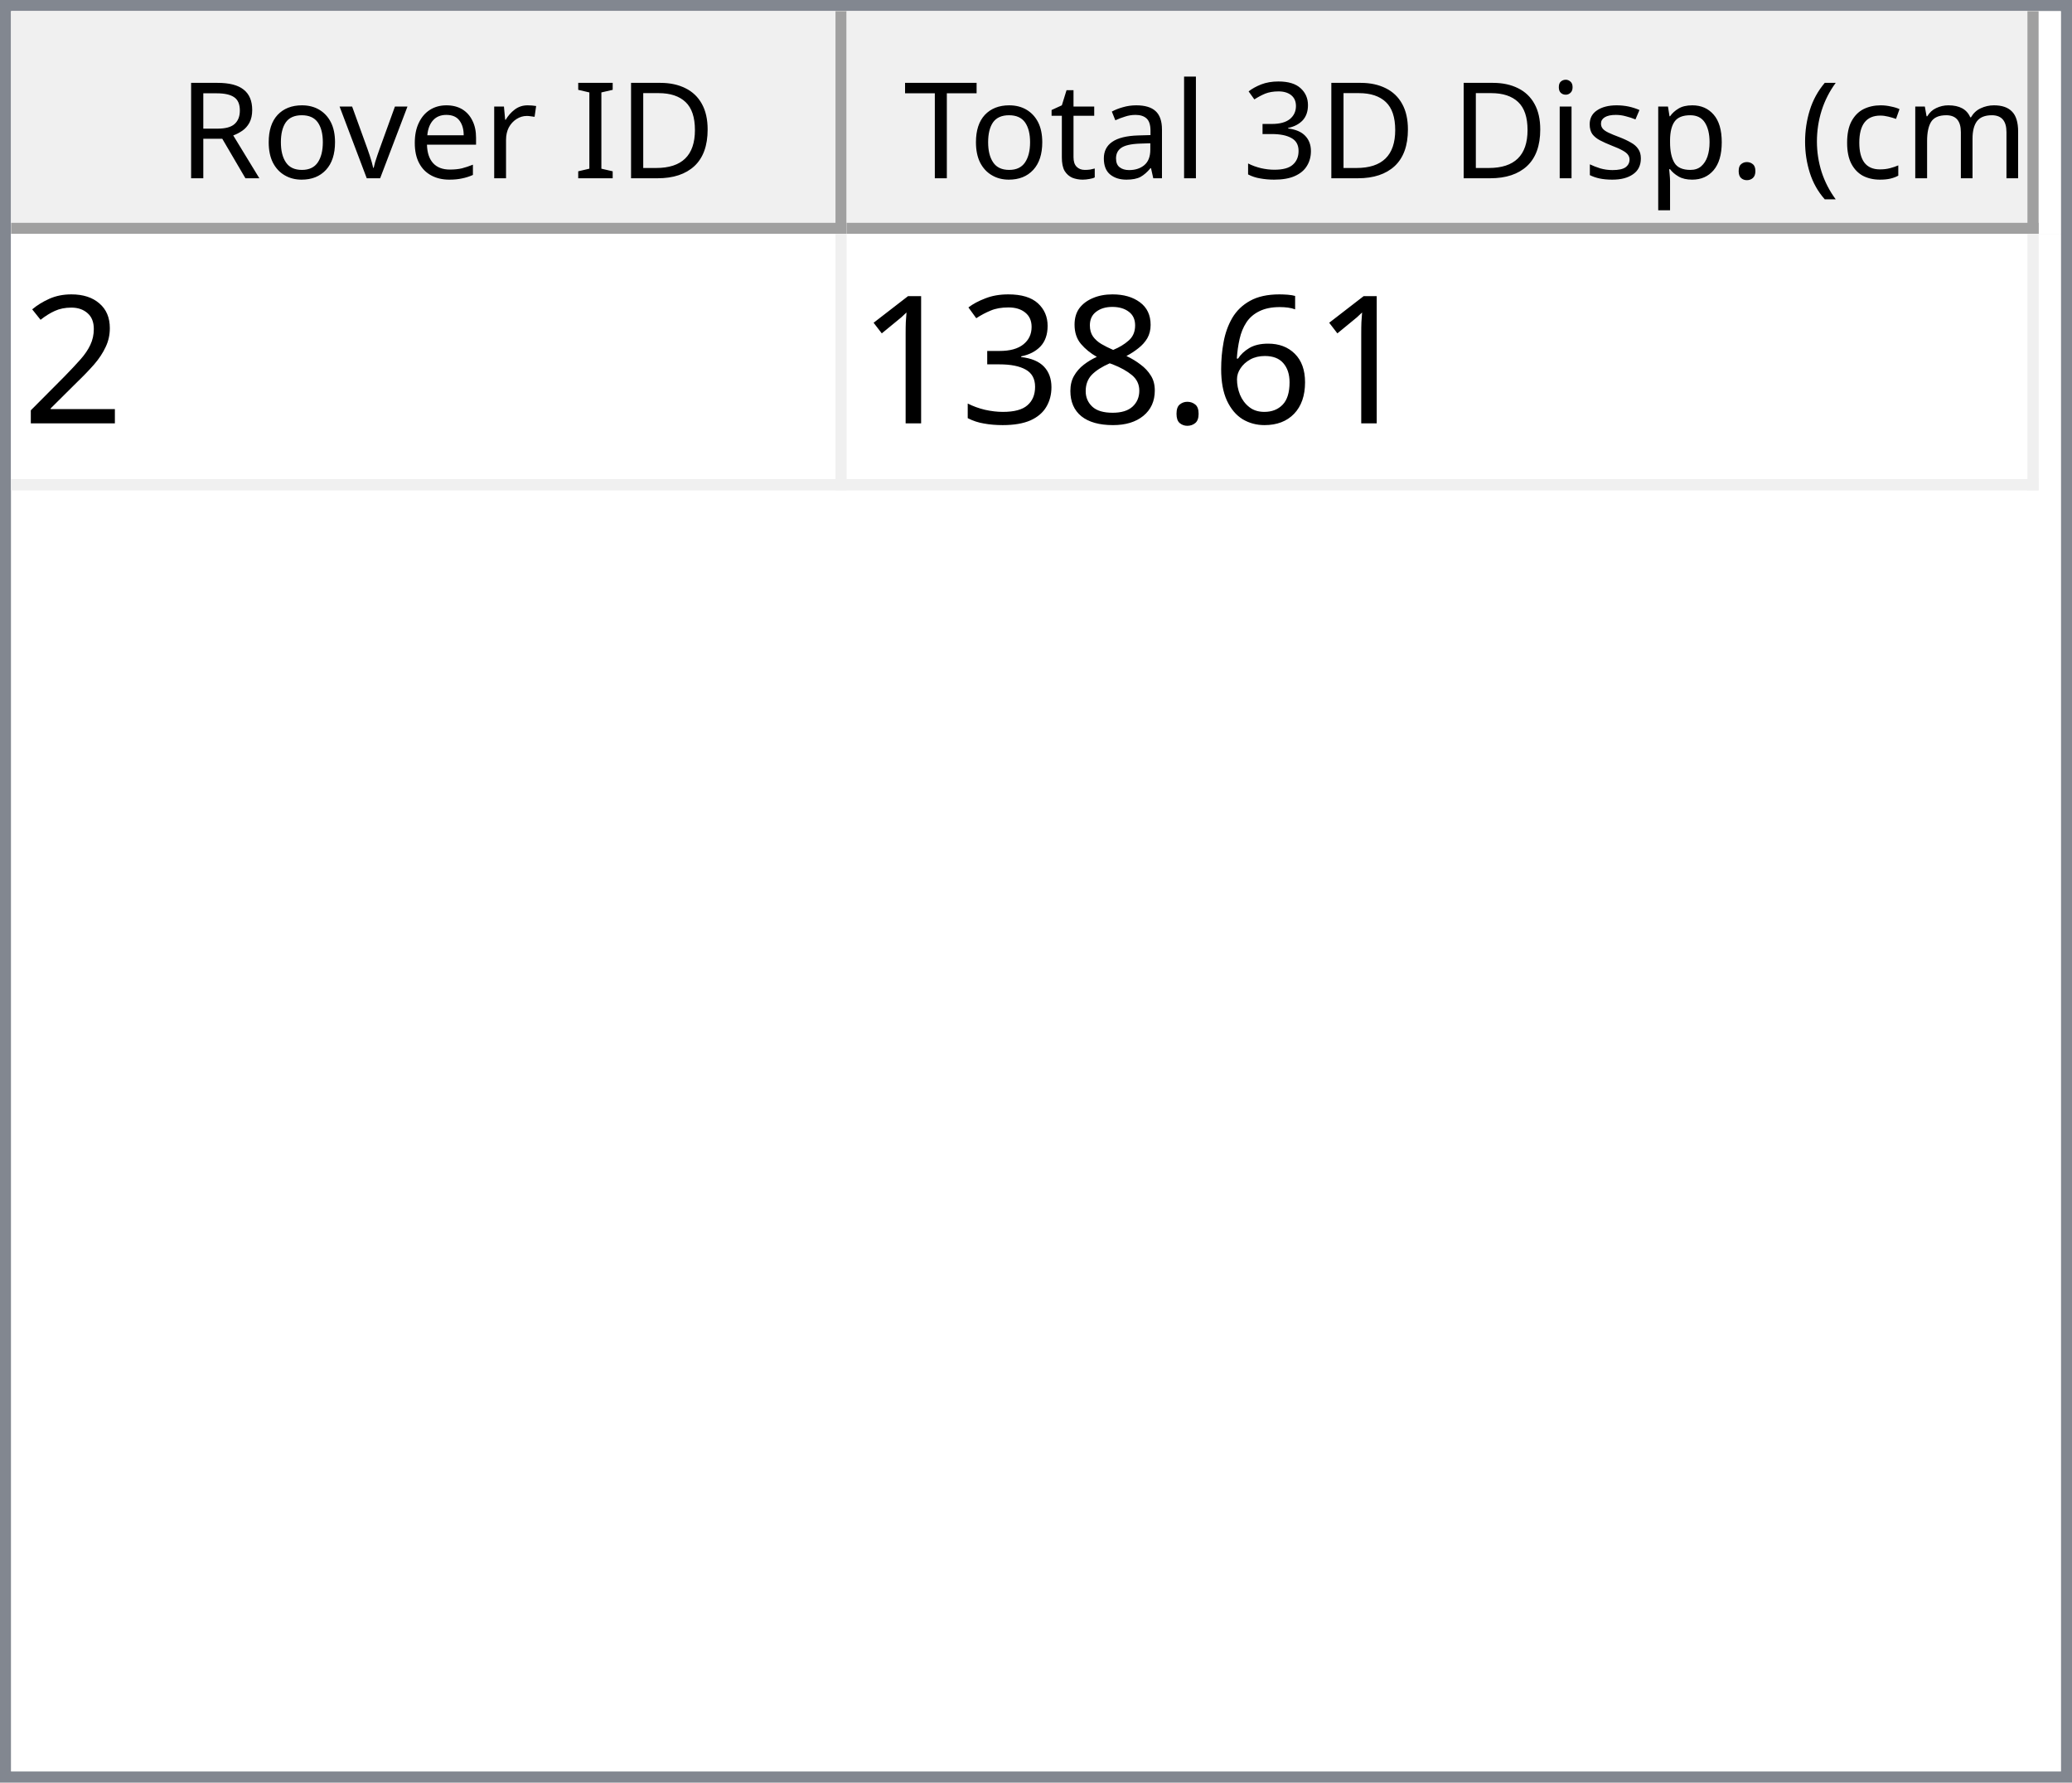
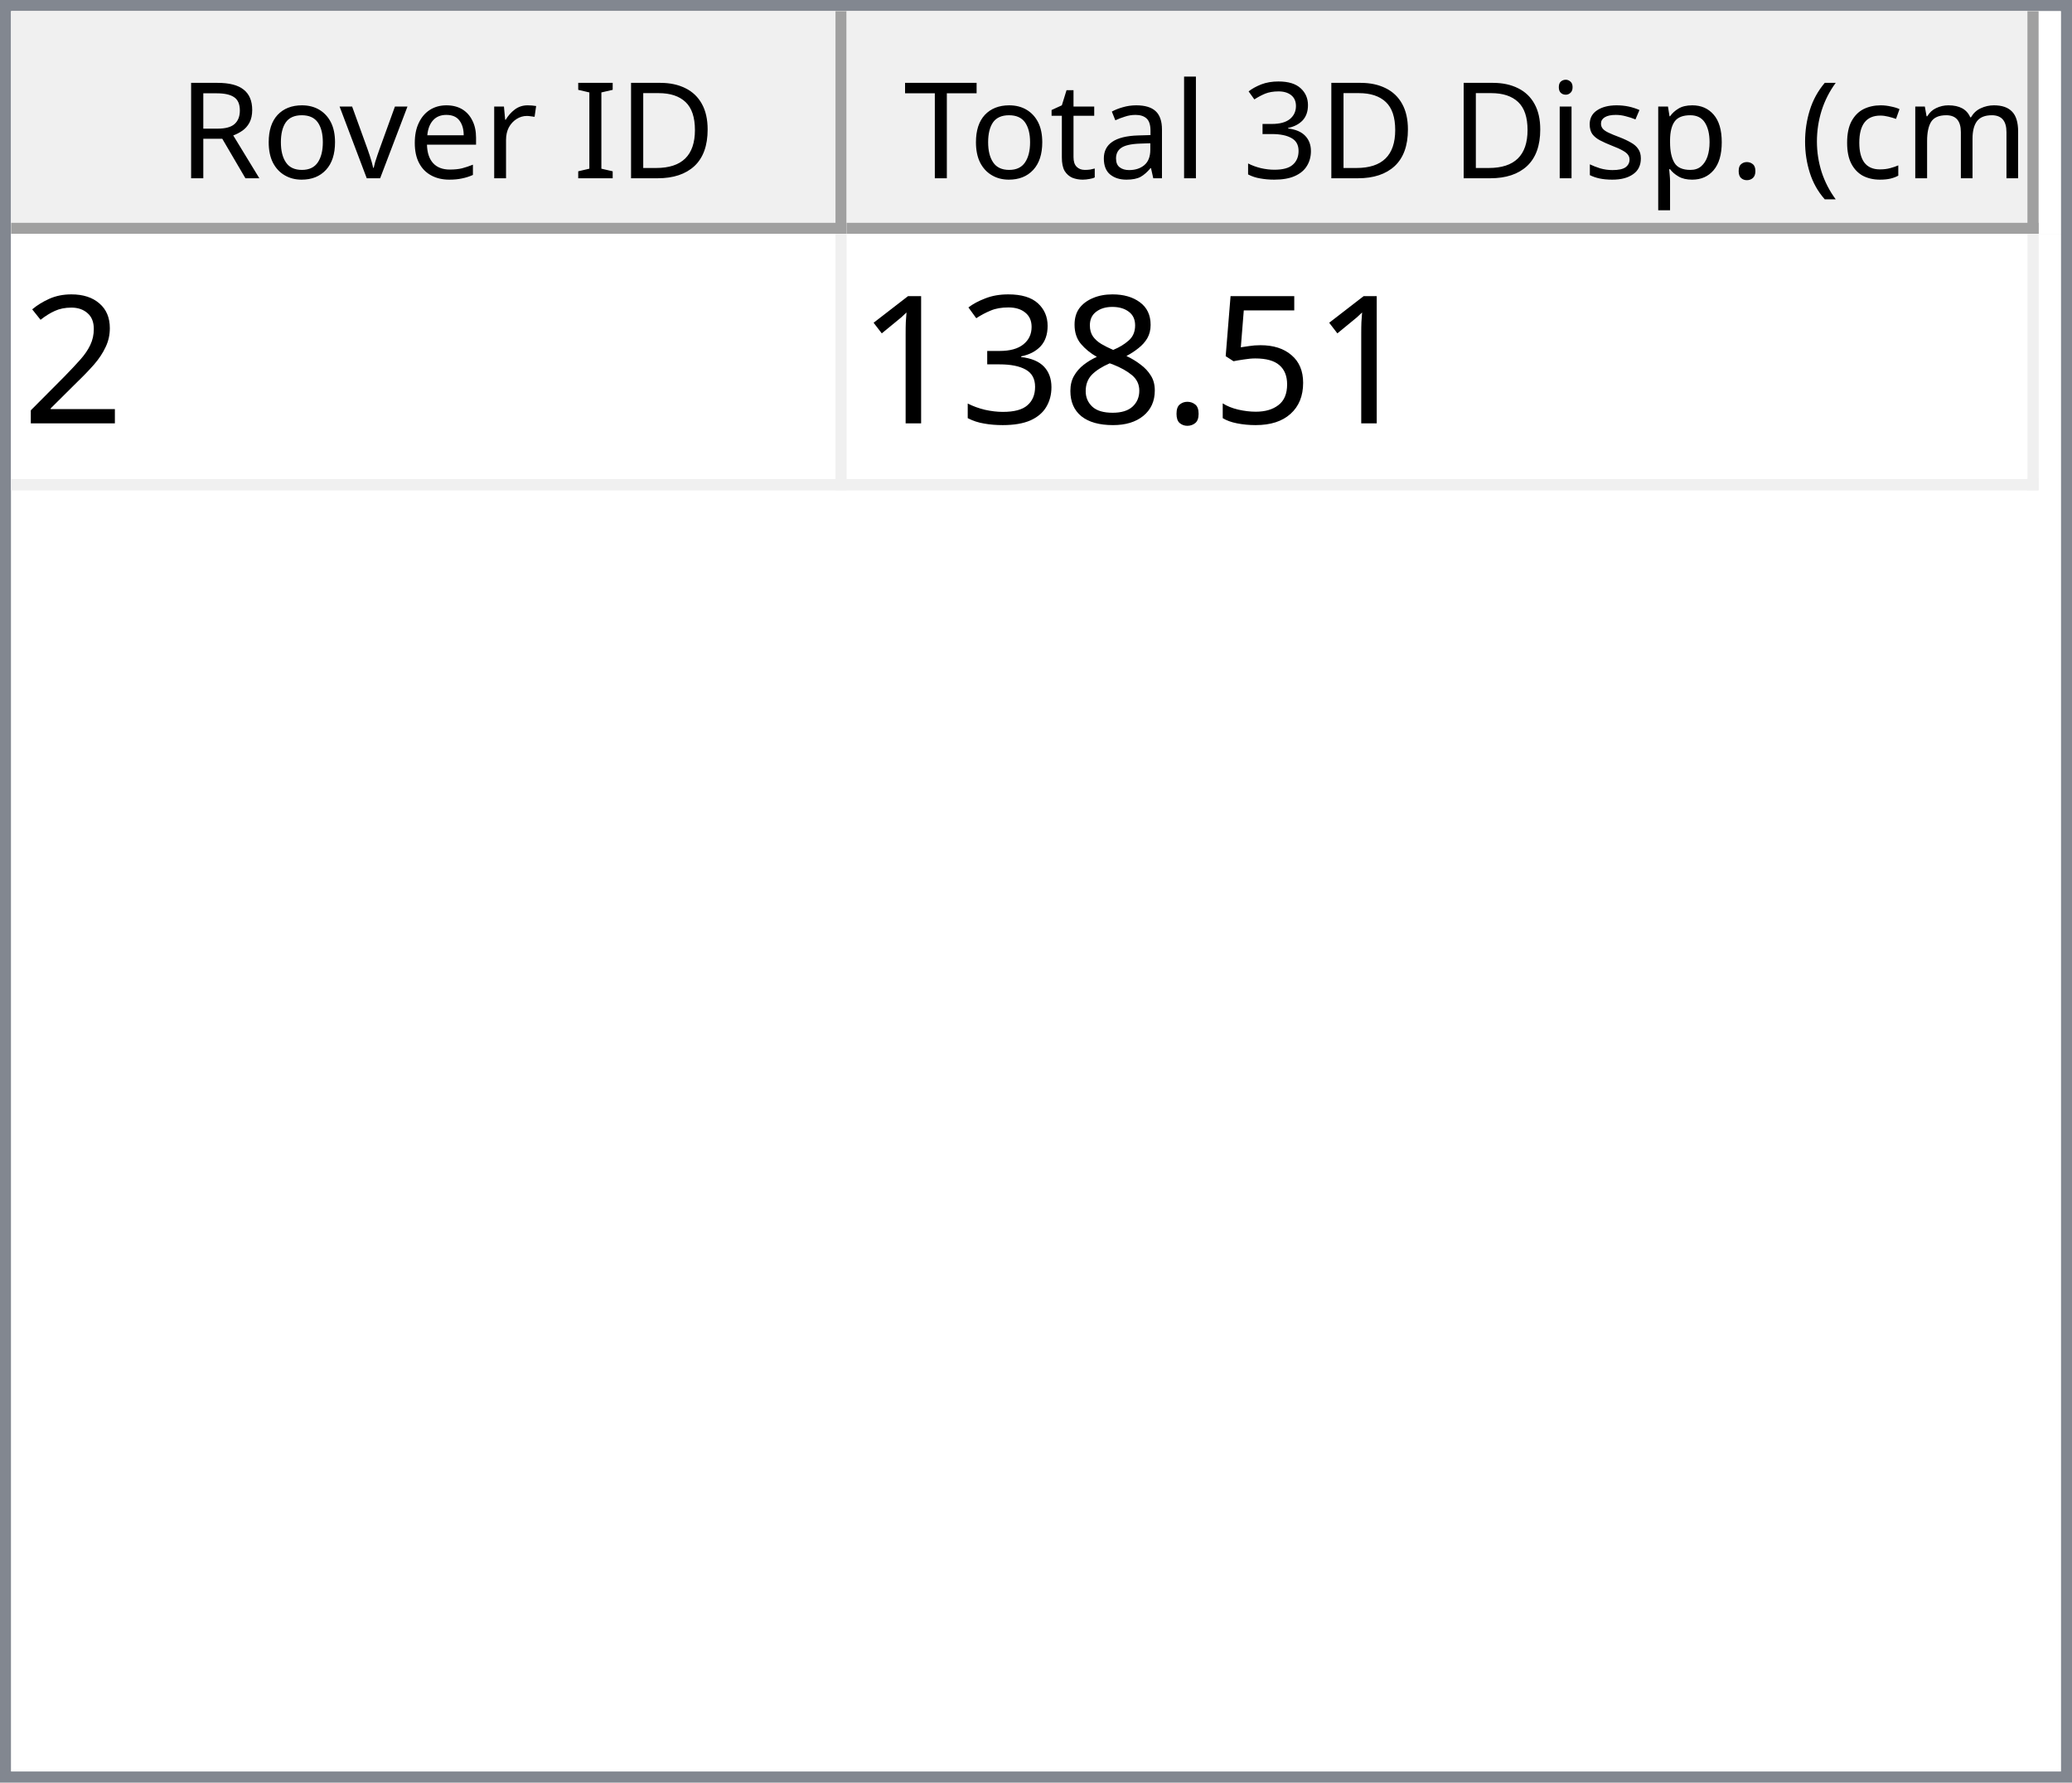
<svg xmlns="http://www.w3.org/2000/svg" style="fill-opacity:1; color-rendering:auto; color-interpolation:auto; text-rendering:auto; stroke:black; stroke-linecap:square; stroke-miterlimit:10; shape-rendering:auto; stroke-opacity:1; fill:black; stroke-dasharray:none; font-weight:normal; stroke-width:1; font-family:'Dialog'; font-style:normal; stroke-linejoin:miter; font-size:12px; stroke-dashoffset:0; image-rendering:auto;" width="186" height="160">
  <defs id="genericDefs" />
  <g>
    <defs id="defs1">
      <clipPath clipPathUnits="userSpaceOnUse" id="clipPath1">
        <path d="M0 0 L186 0 L186 160 L0 160 L0 0 Z" />
      </clipPath>
      <clipPath clipPathUnits="userSpaceOnUse" id="clipPath2">
        <path d="M0 0 L0 160 L186 160 L186 0 Z" />
      </clipPath>
      <clipPath clipPathUnits="userSpaceOnUse" id="clipPath3">
        <path d="M0 0 L0 20 L184 20 L184 0 Z" />
      </clipPath>
      <clipPath clipPathUnits="userSpaceOnUse" id="clipPath4">
        <path d="M0 0 L0 20 L75 20 L75 0 Z" />
      </clipPath>
      <clipPath clipPathUnits="userSpaceOnUse" id="clipPath5">
        <path d="M1 1 L1 19 L74 19 L74 1 Z" />
      </clipPath>
      <clipPath clipPathUnits="userSpaceOnUse" id="clipPath6">
        <path d="M0 0 L0 18 L73 18 L73 0 Z" />
      </clipPath>
      <clipPath clipPathUnits="userSpaceOnUse" id="clipPath7">
        <path d="M-0.5 -0.5 L-0.5 19.5 L74.5 19.5 L74.5 -0.5 Z" />
      </clipPath>
      <clipPath clipPathUnits="userSpaceOnUse" id="clipPath8">
        <path d="M0 0 L0 20 L107 20 L107 0 Z" />
      </clipPath>
      <clipPath clipPathUnits="userSpaceOnUse" id="clipPath9">
        <path d="M1 1 L1 19 L106 19 L106 1 Z" />
      </clipPath>
      <clipPath clipPathUnits="userSpaceOnUse" id="clipPath10">
        <path d="M0 0 L0 18 L105 18 L105 0 Z" />
      </clipPath>
      <clipPath clipPathUnits="userSpaceOnUse" id="clipPath11">
        <path d="M-0.5 -0.5 L-0.5 19.5 L106.5 19.5 L106.5 -0.5 Z" />
      </clipPath>
      <clipPath clipPathUnits="userSpaceOnUse" id="clipPath12">
        <path d="M0 0 L0 138 L184 138 L184 0 Z" />
      </clipPath>
      <clipPath clipPathUnits="userSpaceOnUse" id="clipPath13">
        <path d="M0 0 L0 23 L182 23 L182 0 Z" />
      </clipPath>
      <clipPath clipPathUnits="userSpaceOnUse" id="clipPath14">
        <path d="M-0.5 -0.5 L-0.5 22.5 L181.5 22.5 L181.5 -0.5 Z" />
      </clipPath>
      <clipPath clipPathUnits="userSpaceOnUse" id="clipPath15">
        <path d="M0 0 L0 22 L74 22 L74 0 Z" />
      </clipPath>
      <clipPath clipPathUnits="userSpaceOnUse" id="clipPath16">
        <path d="M0 0 L0 22 L106 22 L106 0 Z" />
      </clipPath>
      <font horiz-adv-x="64.551" id="font1">
        <font-face ascent="107.91" descent="25.098" units-per-em="100" style="font-style:normal; font-family:Segoe UI; font-weight:normal;" />
        <missing-glyph horiz-adv-x="64.551" d="M8.109 0 L8.109 68.266 L56.453 68.266 L56.453 0 L8.109 0 ZM15.328 7.234 L49.219 7.234 L49.219 61.031 L15.328 61.031 L15.328 7.234 Z" />
        <glyph unicode="D" horiz-adv-x="70.117" d="M9.188 0 L9.188 70.016 L28.516 70.016 Q65.531 70.016 65.531 35.891 Q65.531 19.672 55.25 9.836 Q44.969 0 27.734 0 L9.188 0 ZM17.391 62.594 L17.391 7.422 L27.828 7.422 Q41.609 7.422 49.273 14.797 Q56.938 22.172 56.938 35.688 Q56.938 62.594 28.328 62.594 L17.391 62.594 Z" />
        <glyph unicode="I" horiz-adv-x="26.611" d="M17.391 0 L9.188 0 L9.188 70.016 L17.391 70.016 L17.391 0 Z" />
        <glyph unicode=" " horiz-adv-x="27.393" d="" />
        <glyph unicode="r" horiz-adv-x="34.766" d="M34.188 41.891 Q32.078 43.5 28.125 43.5 Q23 43.5 19.555 38.672 Q16.109 33.844 16.109 25.484 L16.109 0 L8.109 0 L8.109 50 L16.109 50 L16.109 39.703 L16.312 39.703 Q18.016 44.969 21.531 47.922 Q25.047 50.875 29.391 50.875 Q32.516 50.875 34.188 50.203 L34.188 41.891 Z" />
        <glyph unicode="e" horiz-adv-x="52.295" d="M48.297 23 L12.984 23 Q13.188 14.656 17.484 10.109 Q21.781 5.562 29.297 5.562 Q37.75 5.562 44.828 11.141 L44.828 3.609 Q38.234 -1.172 27.391 -1.172 Q16.797 -1.172 10.742 5.641 Q4.688 12.453 4.688 24.812 Q4.688 36.469 11.305 43.82 Q17.922 51.172 27.734 51.172 Q37.547 51.172 42.922 44.828 Q48.297 38.484 48.297 27.203 L48.297 23 ZM40.094 29.781 Q40.047 36.719 36.75 40.578 Q33.453 44.438 27.594 44.438 Q21.922 44.438 17.969 40.383 Q14.016 36.328 13.094 29.781 L40.094 29.781 Z" />
        <glyph unicode="v" horiz-adv-x="47.9" d="M47.406 50 L27.484 0 L19.625 0 L0.688 50 L9.469 50 L22.172 13.672 Q23.578 9.672 23.922 6.688 L24.125 6.688 Q24.609 10.453 25.688 13.484 L38.969 50 L47.406 50 Z" />
        <glyph unicode="o" horiz-adv-x="58.594" d="M29 -1.172 Q17.922 -1.172 11.305 5.836 Q4.688 12.844 4.688 24.422 Q4.688 37.016 11.57 44.094 Q18.453 51.172 30.172 51.172 Q41.359 51.172 47.633 44.289 Q53.906 37.406 53.906 25.203 Q53.906 13.234 47.141 6.031 Q40.375 -1.172 29 -1.172 ZM29.594 44.438 Q21.875 44.438 17.383 39.188 Q12.891 33.938 12.891 24.703 Q12.891 15.828 17.43 10.695 Q21.969 5.562 29.594 5.562 Q37.359 5.562 41.531 10.594 Q45.703 15.625 45.703 24.906 Q45.703 34.281 41.531 39.359 Q37.359 44.438 29.594 44.438 Z" />
        <glyph unicode="R" horiz-adv-x="59.814" d="M59.375 0 L49.609 0 L37.891 19.625 Q36.281 22.359 34.766 24.289 Q33.25 26.219 31.664 27.438 Q30.078 28.656 28.25 29.219 Q26.422 29.781 24.125 29.781 L17.391 29.781 L17.391 0 L9.188 0 L9.188 70.016 L30.078 70.016 Q34.672 70.016 38.555 68.867 Q42.438 67.719 45.289 65.375 Q48.141 63.031 49.758 59.547 Q51.375 56.062 51.375 51.375 Q51.375 47.703 50.273 44.656 Q49.172 41.609 47.148 39.211 Q45.125 36.812 42.266 35.133 Q39.406 33.453 35.844 32.516 L35.844 32.328 Q37.594 31.547 38.891 30.547 Q40.188 29.547 41.359 28.18 Q42.531 26.812 43.68 25.078 Q44.828 23.344 46.234 21.047 L59.375 0 ZM17.391 62.594 L17.391 37.203 L28.516 37.203 Q31.594 37.203 34.203 38.133 Q36.812 39.062 38.719 40.797 Q40.625 42.531 41.703 45.047 Q42.781 47.562 42.781 50.688 Q42.781 56.297 39.141 59.445 Q35.5 62.594 28.609 62.594 L17.391 62.594 Z" />
        <glyph unicode=")" horiz-adv-x="30.176" d="M8.297 -15.922 L1.172 -15.922 Q16.406 2.344 16.406 26.812 Q16.406 51.469 1.078 70.016 L8.297 70.016 Q23.531 52.156 23.531 26.703 Q23.531 1.375 8.297 -15.922 Z" />
        <glyph unicode="m" horiz-adv-x="86.133" d="M79.109 0 L71.094 0 L71.094 28.719 Q71.094 37.016 68.531 40.727 Q65.969 44.438 59.906 44.438 Q54.781 44.438 51.195 39.75 Q47.609 35.062 47.609 28.516 L47.609 0 L39.594 0 L39.594 29.688 Q39.594 44.438 28.219 44.438 Q22.953 44.438 19.531 40.016 Q16.109 35.594 16.109 28.516 L16.109 0 L8.109 0 L8.109 50 L16.109 50 L16.109 42.094 L16.312 42.094 Q21.625 51.172 31.844 51.172 Q36.969 51.172 40.773 48.312 Q44.578 45.453 46 40.828 Q51.562 51.172 62.594 51.172 Q79.109 51.172 79.109 30.812 L79.109 0 Z" />
        <glyph unicode="c" horiz-adv-x="46.191" d="M42.188 2.297 Q36.422 -1.172 28.516 -1.172 Q17.828 -1.172 11.258 5.789 Q4.688 12.75 4.688 23.828 Q4.688 36.188 11.766 43.68 Q18.844 51.172 30.672 51.172 Q37.25 51.172 42.281 48.734 L42.281 40.531 Q36.719 44.438 30.375 44.438 Q22.703 44.438 17.797 38.945 Q12.891 33.453 12.891 24.516 Q12.891 15.719 17.508 10.641 Q22.125 5.562 29.891 5.562 Q36.422 5.562 42.188 9.906 L42.188 2.297 Z" />
        <glyph unicode="(" horiz-adv-x="30.176" d="M29.109 -15.922 L21.969 -15.922 Q6.844 1.375 6.844 26.703 Q6.844 52.156 21.969 70.016 L29.203 70.016 Q13.875 51.469 13.875 26.812 Q13.875 2.344 29.109 -15.922 Z" />
        <glyph unicode="." horiz-adv-x="21.68" d="M10.891 -1.078 Q8.641 -1.078 7.055 0.539 Q5.469 2.156 5.469 4.391 Q5.469 6.641 7.055 8.273 Q8.641 9.906 10.891 9.906 Q13.188 9.906 14.797 8.273 Q16.406 6.641 16.406 4.391 Q16.406 2.156 14.797 0.539 Q13.188 -1.078 10.891 -1.078 Z" />
        <glyph unicode="p" horiz-adv-x="58.789" d="M16.312 7.234 L16.109 7.234 L16.109 -23 L8.109 -23 L8.109 50 L16.109 50 L16.109 41.219 L16.312 41.219 Q22.219 51.172 33.594 51.172 Q43.266 51.172 48.688 44.461 Q54.109 37.75 54.109 26.469 Q54.109 13.922 48 6.375 Q41.891 -1.172 31.297 -1.172 Q21.578 -1.172 16.312 7.234 ZM16.109 27.391 L16.109 20.406 Q16.109 14.203 20.141 9.883 Q24.172 5.562 30.375 5.562 Q37.641 5.562 41.773 11.133 Q45.906 16.703 45.906 26.609 Q45.906 34.969 42.047 39.703 Q38.188 44.438 31.594 44.438 Q24.609 44.438 20.359 39.578 Q16.109 34.719 16.109 27.391 Z" />
        <glyph unicode="s" horiz-adv-x="42.432" d="M5.078 1.812 L5.078 10.406 Q11.625 5.562 19.484 5.562 Q30.031 5.562 30.031 12.594 Q30.031 14.594 29.125 15.992 Q28.219 17.391 26.68 18.461 Q25.141 19.531 23.07 20.383 Q21 21.234 18.609 22.172 Q15.281 23.484 12.766 24.828 Q10.25 26.172 8.57 27.859 Q6.891 29.547 6.031 31.695 Q5.172 33.844 5.172 36.719 Q5.172 40.234 6.789 42.945 Q8.406 45.656 11.086 47.484 Q13.766 49.312 17.211 50.242 Q20.656 51.172 24.312 51.172 Q30.812 51.172 35.938 48.922 L35.938 40.828 Q30.422 44.438 23.25 44.438 Q21 44.438 19.195 43.922 Q17.391 43.406 16.094 42.477 Q14.797 41.547 14.086 40.258 Q13.375 38.969 13.375 37.406 Q13.375 35.453 14.086 34.133 Q14.797 32.812 16.164 31.789 Q17.531 30.766 19.484 29.938 Q21.438 29.109 23.922 28.125 Q27.25 26.859 29.883 25.516 Q32.516 24.172 34.375 22.484 Q36.234 20.797 37.234 18.602 Q38.234 16.406 38.234 13.375 Q38.234 9.672 36.602 6.938 Q34.969 4.203 32.234 2.398 Q29.5 0.594 25.93 -0.289 Q22.359 -1.172 18.453 -1.172 Q10.75 -1.172 5.078 1.812 Z" />
        <glyph unicode="i" horiz-adv-x="24.219" d="M12.203 62.703 Q10.062 62.703 8.547 64.164 Q7.031 65.625 7.031 67.875 Q7.031 70.125 8.547 71.609 Q10.062 73.094 12.203 73.094 Q14.406 73.094 15.945 71.609 Q17.484 70.125 17.484 67.875 Q17.484 65.719 15.945 64.211 Q14.406 62.703 12.203 62.703 ZM16.109 0 L8.109 0 L8.109 50 L16.109 50 L16.109 0 Z" />
        <glyph unicode="3" horiz-adv-x="53.906" d="M46.531 19.828 Q46.531 15.094 44.75 11.211 Q42.969 7.328 39.719 4.57 Q36.469 1.812 31.93 0.297 Q27.391 -1.219 21.922 -1.219 Q11.922 -1.219 6 2.594 L6 11.188 Q13.094 5.609 22.219 5.609 Q25.875 5.609 28.828 6.539 Q31.781 7.469 33.906 9.227 Q36.031 10.984 37.18 13.477 Q38.328 15.969 38.328 19.094 Q38.328 32.812 18.797 32.812 L12.984 32.812 L12.984 39.594 L18.5 39.594 Q35.797 39.594 35.797 52.484 Q35.797 64.406 22.609 64.406 Q15.188 64.406 8.688 59.422 L8.688 67.188 Q15.375 71.188 24.609 71.188 Q29 71.188 32.57 69.969 Q36.141 68.75 38.68 66.555 Q41.219 64.359 42.609 61.281 Q44 58.203 44 54.5 Q44 40.672 30.031 36.719 L30.031 36.531 Q33.594 36.141 36.625 34.797 Q39.656 33.453 41.852 31.305 Q44.047 29.156 45.289 26.25 Q46.531 23.344 46.531 19.828 Z" />
        <glyph unicode="l" horiz-adv-x="24.219" d="M16.109 0 L8.109 0 L8.109 74.031 L16.109 74.031 L16.109 0 Z" />
        <glyph unicode="a" horiz-adv-x="50.879" d="M43.891 0 L35.891 0 L35.891 7.812 L35.688 7.812 Q30.469 -1.172 20.312 -1.172 Q12.844 -1.172 8.617 2.781 Q4.391 6.734 4.391 13.281 Q4.391 27.297 20.906 29.594 L35.891 31.688 Q35.891 44.438 25.594 44.438 Q16.547 44.438 9.281 38.281 L9.281 46.484 Q16.656 51.172 26.266 51.172 Q43.891 51.172 43.891 32.516 L43.891 0 ZM35.891 25.297 L23.828 23.641 Q18.266 22.859 15.43 20.875 Q12.594 18.891 12.594 13.875 Q12.594 10.203 15.211 7.883 Q17.828 5.562 22.172 5.562 Q28.125 5.562 32.008 9.742 Q35.891 13.922 35.891 20.312 L35.891 25.297 Z" />
        <glyph unicode="t" horiz-adv-x="33.887" d="M31.297 0.484 Q28.469 -1.078 23.828 -1.078 Q10.688 -1.078 10.688 13.578 L10.688 43.172 L2.094 43.172 L2.094 50 L10.688 50 L10.688 62.203 L18.703 64.797 L18.703 50 L31.297 50 L31.297 43.172 L18.703 43.172 L18.703 14.984 Q18.703 9.969 20.414 7.82 Q22.125 5.672 26.078 5.672 Q29.109 5.672 31.297 7.328 L31.297 0.484 Z" />
        <glyph unicode="T" horiz-adv-x="52.393" d="M50.594 62.594 L30.375 62.594 L30.375 0 L22.172 0 L22.172 62.594 L2 62.594 L2 70.016 L50.594 70.016 L50.594 62.594 Z" />
      </font>
      <font horiz-adv-x="75.0" id="font2">
        <font-face ascent="100.537" descent="21.973" units-per-em="100" style="font-style:normal; font-family:sans-serif; font-weight:normal;" />
        <missing-glyph horiz-adv-x="75.0" d="M12.5 0 L12.5 62.5 L62.5 62.5 L62.5 0 L12.5 0 ZM14.062 1.562 L60.938 1.562 L60.938 60.938 L14.062 60.938 L14.062 1.562 Z" />
        <glyph unicode="2" horiz-adv-x="55.615" d="M50.344 8.453 L50.344 0 L3.031 0 Q2.938 3.172 4.047 6.109 Q5.859 10.938 9.836 15.625 Q13.812 20.312 21.344 26.469 Q33.016 36.031 37.117 41.625 Q41.219 47.219 41.219 52.203 Q41.219 57.422 37.477 61.008 Q33.734 64.594 27.734 64.594 Q21.391 64.594 17.578 60.789 Q13.766 56.984 13.719 50.25 L4.688 51.172 Q5.609 61.281 11.664 66.578 Q17.719 71.875 27.938 71.875 Q38.234 71.875 44.242 66.164 Q50.25 60.453 50.25 52 Q50.25 47.703 48.492 43.555 Q46.734 39.406 42.656 34.812 Q38.578 30.219 29.109 22.219 Q21.188 15.578 18.945 13.211 Q16.703 10.844 15.234 8.453 L50.344 8.453 Z" />
-         <glyph unicode="6" horiz-adv-x="55.615" d="M49.75 54.047 L41.016 53.375 Q39.844 58.547 37.703 60.891 Q34.125 64.656 28.906 64.656 Q24.703 64.656 21.531 62.312 Q17.391 59.281 14.992 53.469 Q12.594 47.656 12.5 36.922 Q15.672 41.75 20.266 44.094 Q24.859 46.438 29.891 46.438 Q38.672 46.438 44.852 39.969 Q51.031 33.5 51.031 23.25 Q51.031 16.5 48.125 10.719 Q45.219 4.938 40.141 1.859 Q35.062 -1.219 28.609 -1.219 Q17.625 -1.219 10.695 6.859 Q3.766 14.938 3.766 33.5 Q3.766 54.25 11.422 63.672 Q18.109 71.875 29.438 71.875 Q37.891 71.875 43.289 67.141 Q48.688 62.406 49.75 54.047 ZM13.875 23.188 Q13.875 18.656 15.797 14.508 Q17.719 10.359 21.188 8.18 Q24.656 6 28.469 6 Q34.031 6 38.039 10.492 Q42.047 14.984 42.047 22.703 Q42.047 30.125 38.086 34.398 Q34.125 38.672 28.125 38.672 Q22.172 38.672 18.023 34.398 Q13.875 30.125 13.875 23.188 Z" />
+         <glyph unicode="5" horiz-adv-x="55.615" d="M4.156 18.75 L13.375 19.531 Q14.406 12.797 18.141 9.398 Q21.875 6 27.156 6 Q33.5 6 37.891 10.789 Q42.281 15.578 42.281 23.484 Q42.281 31 38.062 35.352 Q33.844 39.703 27 39.703 Q22.75 39.703 19.336 37.773 Q15.922 35.844 13.969 32.766 L5.719 33.844 L12.641 70.609 L48.25 70.609 L48.25 62.203 L19.672 62.203 L15.828 42.969 Q22.266 47.469 29.344 47.469 Q38.719 47.469 45.164 40.969 Q51.609 34.469 51.609 24.266 Q51.609 14.547 45.953 7.469 Q39.062 -1.219 27.156 -1.219 Q17.391 -1.219 11.211 4.25 Q5.031 9.719 4.156 18.75 Z" />
        <glyph unicode="." horiz-adv-x="27.783" d="M9.078 0 L9.078 10.016 L19.094 10.016 L19.094 0 L9.078 0 Z" />
        <glyph unicode="8" horiz-adv-x="55.615" d="M17.672 38.812 Q12.203 40.828 9.57 44.539 Q6.938 48.25 6.938 53.422 Q6.938 61.234 12.555 66.555 Q18.172 71.875 27.484 71.875 Q36.859 71.875 42.578 66.43 Q48.297 60.984 48.297 53.172 Q48.297 48.188 45.68 44.508 Q43.062 40.828 37.75 38.812 Q44.344 36.672 47.781 31.883 Q51.219 27.094 51.219 20.453 Q51.219 11.281 44.727 5.031 Q38.234 -1.219 27.641 -1.219 Q17.047 -1.219 10.547 5.055 Q4.047 11.328 4.047 20.703 Q4.047 27.688 7.594 32.398 Q11.141 37.109 17.672 38.812 ZM15.922 53.719 Q15.922 48.641 19.195 45.414 Q22.469 42.188 27.688 42.188 Q32.766 42.188 36.016 45.383 Q39.266 48.578 39.266 53.219 Q39.266 58.062 35.914 61.359 Q32.562 64.656 27.594 64.656 Q22.562 64.656 19.242 61.43 Q15.922 58.203 15.922 53.719 ZM13.094 20.656 Q13.094 16.891 14.875 13.375 Q16.656 9.859 20.172 7.93 Q23.688 6 27.734 6 Q34.031 6 38.133 10.055 Q42.234 14.109 42.234 20.359 Q42.234 26.703 38.016 30.859 Q33.797 35.016 27.438 35.016 Q21.234 35.016 17.164 30.914 Q13.094 26.812 13.094 20.656 Z" />
        <glyph unicode="3" horiz-adv-x="55.615" d="M4.203 18.891 L12.984 20.062 Q14.5 12.594 18.141 9.297 Q21.781 6 27 6 Q33.203 6 37.477 10.297 Q41.75 14.594 41.75 20.953 Q41.75 27 37.797 30.93 Q33.844 34.859 27.734 34.859 Q25.25 34.859 21.531 33.891 L22.516 41.609 Q23.391 41.5 23.922 41.5 Q29.547 41.5 34.039 44.43 Q38.531 47.359 38.531 53.469 Q38.531 58.297 35.258 61.477 Q31.984 64.656 26.812 64.656 Q21.688 64.656 18.266 61.43 Q14.844 58.203 13.875 51.766 L5.078 53.328 Q6.688 62.156 12.398 67.016 Q18.109 71.875 26.609 71.875 Q32.469 71.875 37.398 69.359 Q42.328 66.844 44.945 62.5 Q47.562 58.156 47.562 53.266 Q47.562 48.641 45.07 44.828 Q42.578 41.016 37.703 38.766 Q44.047 37.312 47.562 32.695 Q51.078 28.078 51.078 21.141 Q51.078 11.766 44.242 5.25 Q37.406 -1.266 26.953 -1.266 Q17.531 -1.266 11.305 4.352 Q5.078 9.969 4.203 18.891 Z" />
        <glyph unicode="1" horiz-adv-x="55.615" d="M37.25 0 L28.469 0 L28.469 56 Q25.297 52.984 20.141 49.953 Q14.984 46.922 10.891 45.406 L10.891 53.906 Q18.266 57.375 23.781 62.305 Q29.297 67.234 31.594 71.875 L37.25 71.875 L37.25 0 Z" />
      </font>
    </defs>
    <g style="fill:white; stroke:white;">
      <rect x="0" y="0" width="186" style="clip-path:url(#clipPath1); stroke:none;" height="160" />
    </g>
    <g style="fill:white; text-rendering:optimizeSpeed; color-rendering:optimizeSpeed; image-rendering:optimizeSpeed; shape-rendering:crispEdges; stroke:white; color-interpolation:sRGB;">
      <rect x="0" width="186" height="160" y="0" style="stroke:none;" />
      <path style="stroke:none;" d="M0 160 L186 160 L186 0 L0 0 Z" />
    </g>
    <g style="fill:rgb(240,240,240); font-family:'Segoe UI'; stroke:rgb(240,240,240);">
      <rect x="0" y="0" width="186" style="clip-path:url(#clipPath2); stroke:none;" height="160" />
    </g>
    <g style="fill:rgb(130,135,144); font-family:'Segoe UI'; stroke:rgb(130,135,144);">
      <path d="M0 0 L186 0 L186 160 L0 160 L0 0 ZM1 1 L185 1 L185 159 L1 159 L1 1 Z" style="fill-rule:evenodd; clip-path:url(#clipPath2); stroke:none;" />
    </g>
    <g style="fill:white; font-family:'Segoe UI'; stroke:white;" transform="translate(1,1)">
      <rect x="0" y="0" width="184" style="clip-path:url(#clipPath3); stroke:none;" height="20" />
    </g>
    <g style="fill:rgb(240,240,240); font-family:'Segoe UI'; stroke:rgb(240,240,240);" transform="translate(1,1)">
      <rect x="0" y="0" width="75" style="clip-path:url(#clipPath4); stroke:none;" height="20" />
    </g>
    <g style="font-family:'Segoe UI';" transform="translate(2,2)">
      <text x="14" xml:space="preserve" y="14" style="clip-path:url(#clipPath6); stroke:none;">Rover ID</text>
    </g>
    <g style="fill:rgb(160,160,160); font-family:'Segoe UI'; stroke:rgb(160,160,160); stroke-linejoin:bevel;" transform="translate(1.5,1.5)">
      <line x1="74" x2="74" y1="0" style="fill:none; clip-path:url(#clipPath7);" y2="19" />
    </g>
    <g style="fill:rgb(160,160,160); font-family:'Segoe UI'; stroke:rgb(160,160,160); stroke-linejoin:bevel;" transform="matrix(1,0,0,1,1,1) translate(0.5,0.5)">
      <line x1="0" x2="74" y1="19" style="fill:none; clip-path:url(#clipPath7);" y2="19" />
    </g>
    <g style="fill:rgb(240,240,240); font-family:'Segoe UI'; stroke:rgb(240,240,240);" transform="translate(76,1)">
      <rect x="0" y="0" width="107" style="clip-path:url(#clipPath8); stroke:none;" height="20" />
    </g>
    <g style="font-family:'Segoe UI';" transform="translate(77,2)">
      <text x="1" xml:space="preserve" y="14" style="clip-path:url(#clipPath10); stroke:none;"> Total 3D Disp. (cm)</text>
    </g>
    <g style="fill:rgb(160,160,160); font-family:'Segoe UI'; stroke:rgb(160,160,160); stroke-linejoin:bevel;" transform="translate(76.5,1.5)">
      <line x1="106" x2="106" y1="0" style="fill:none; clip-path:url(#clipPath11);" y2="19" />
    </g>
    <g style="fill:rgb(160,160,160); font-family:'Segoe UI'; stroke:rgb(160,160,160); stroke-linejoin:bevel;" transform="matrix(1,0,0,1,76,1) translate(0.5,0.5)">
      <line x1="0" x2="106" y1="19" style="fill:none; clip-path:url(#clipPath11);" y2="19" />
    </g>
    <g style="fill:white; font-family:'Segoe UI'; stroke:white;" transform="translate(1,21)">
      <rect x="0" y="0" width="184" style="clip-path:url(#clipPath12); stroke:none;" height="138" />
    </g>
    <g style="fill:rgb(240,240,240); font-size:16px; font-family:sans-serif; stroke:rgb(240,240,240);" transform="translate(1,21)">
      <rect x="0" y="0" width="182" style="clip-path:url(#clipPath13); stroke:none;" height="23" />
      <line transform="translate(0.5,0.5)" x1="0" x2="181" y1="22" style="clip-path:url(#clipPath14); fill:none; stroke-linejoin:bevel;" y2="22" />
    </g>
    <g transform="matrix(1,0,0,1,1,21) translate(0.5,0.5)" style="fill:rgb(240,240,240); font-size:16px; font-family:sans-serif; stroke:rgb(240,240,240); stroke-linejoin:bevel;">
      <line x1="74" x2="74" y1="0" style="fill:none; clip-path:url(#clipPath14);" y2="22" />
    </g>
    <g transform="matrix(1,0,0,1,1,21) translate(0.5,0.5)" style="fill:rgb(240,240,240); font-size:16px; font-family:sans-serif; stroke:rgb(240,240,240); stroke-linejoin:bevel;">
      <line x1="181" x2="181" y1="0" style="fill:none; clip-path:url(#clipPath14);" y2="22" />
    </g>
    <g style="fill:white; font-size:16px; font-family:sans-serif; stroke:white;" transform="matrix(1,0,0,1,1,21)">
      <rect x="0" y="0" width="74" style="clip-path:url(#clipPath15); stroke:none;" height="22" />
      <text x="1" y="17" style="fill:black; clip-path:url(#clipPath15); stroke:none;" xml:space="preserve">2</text>
    </g>
    <g style="fill:white; font-size:16px; font-family:sans-serif; stroke:white;" transform="matrix(1,0,0,1,1,21) translate(75,0)">
      <rect x="0" y="0" width="106" style="clip-path:url(#clipPath16); stroke:none;" height="22" />
-       <text x="1" y="17" style="fill:black; clip-path:url(#clipPath16); stroke:none;" xml:space="preserve">138.61</text>
+       <text x="1" y="17" style="fill:black; clip-path:url(#clipPath16); stroke:none;" xml:space="preserve">138.51</text>
    </g>
  </g>
</svg>
